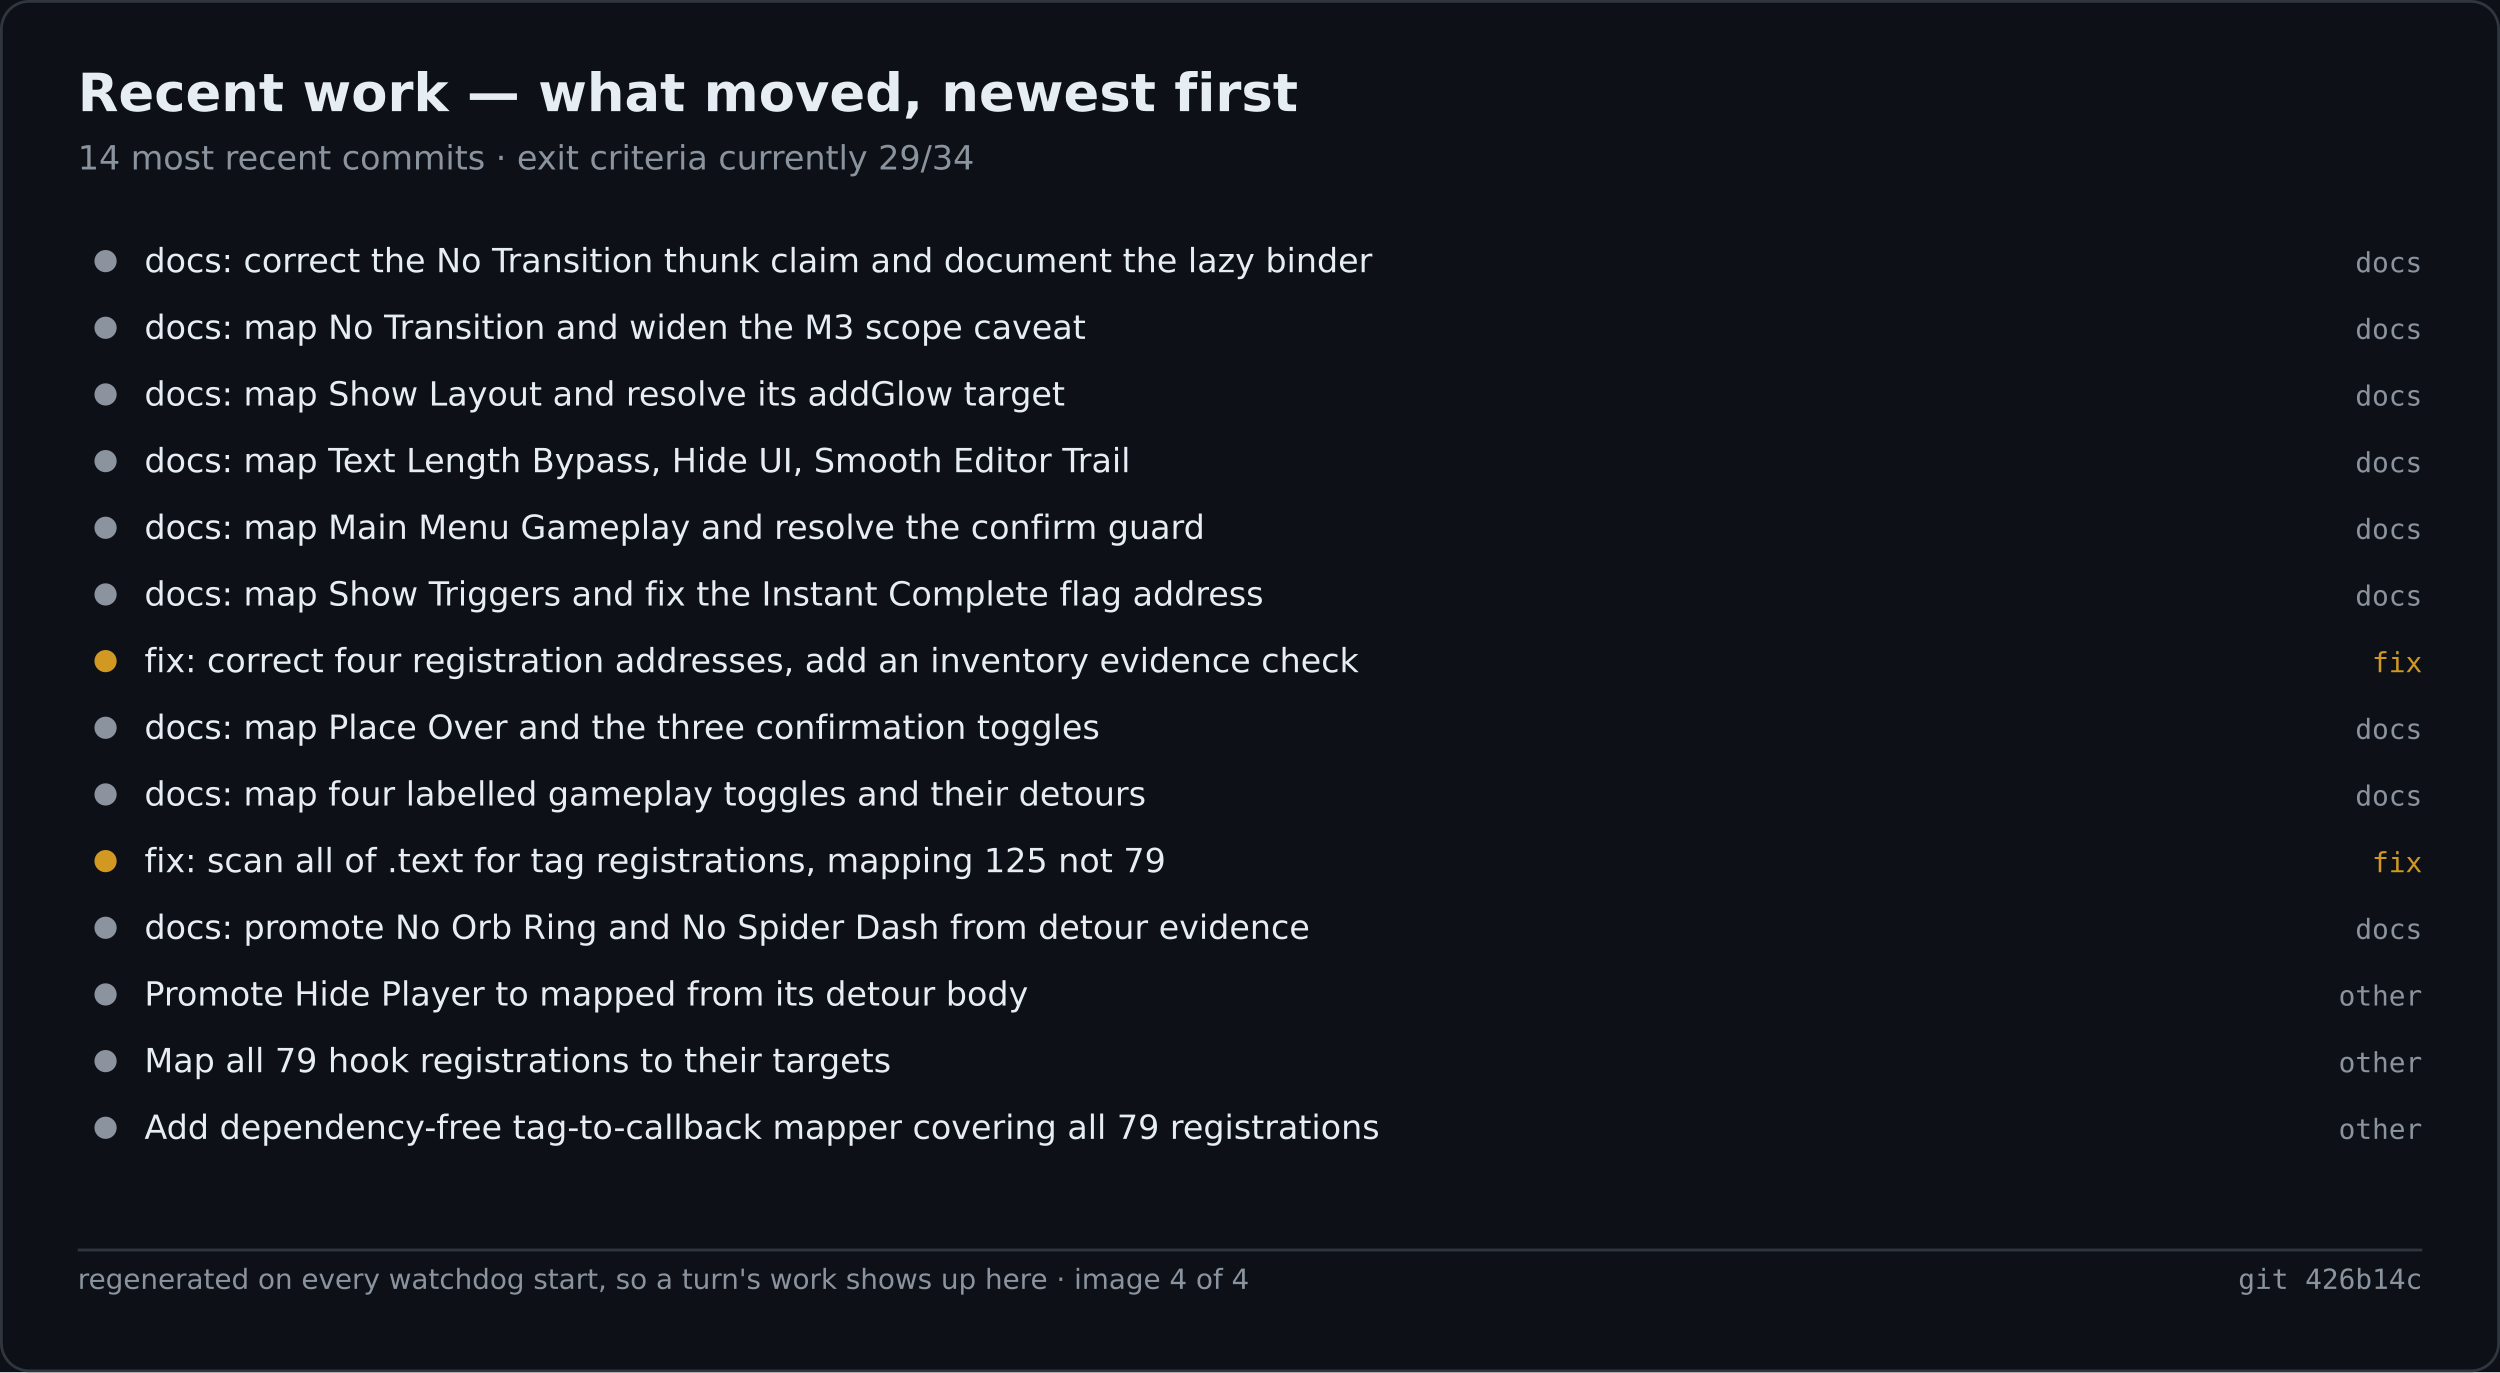
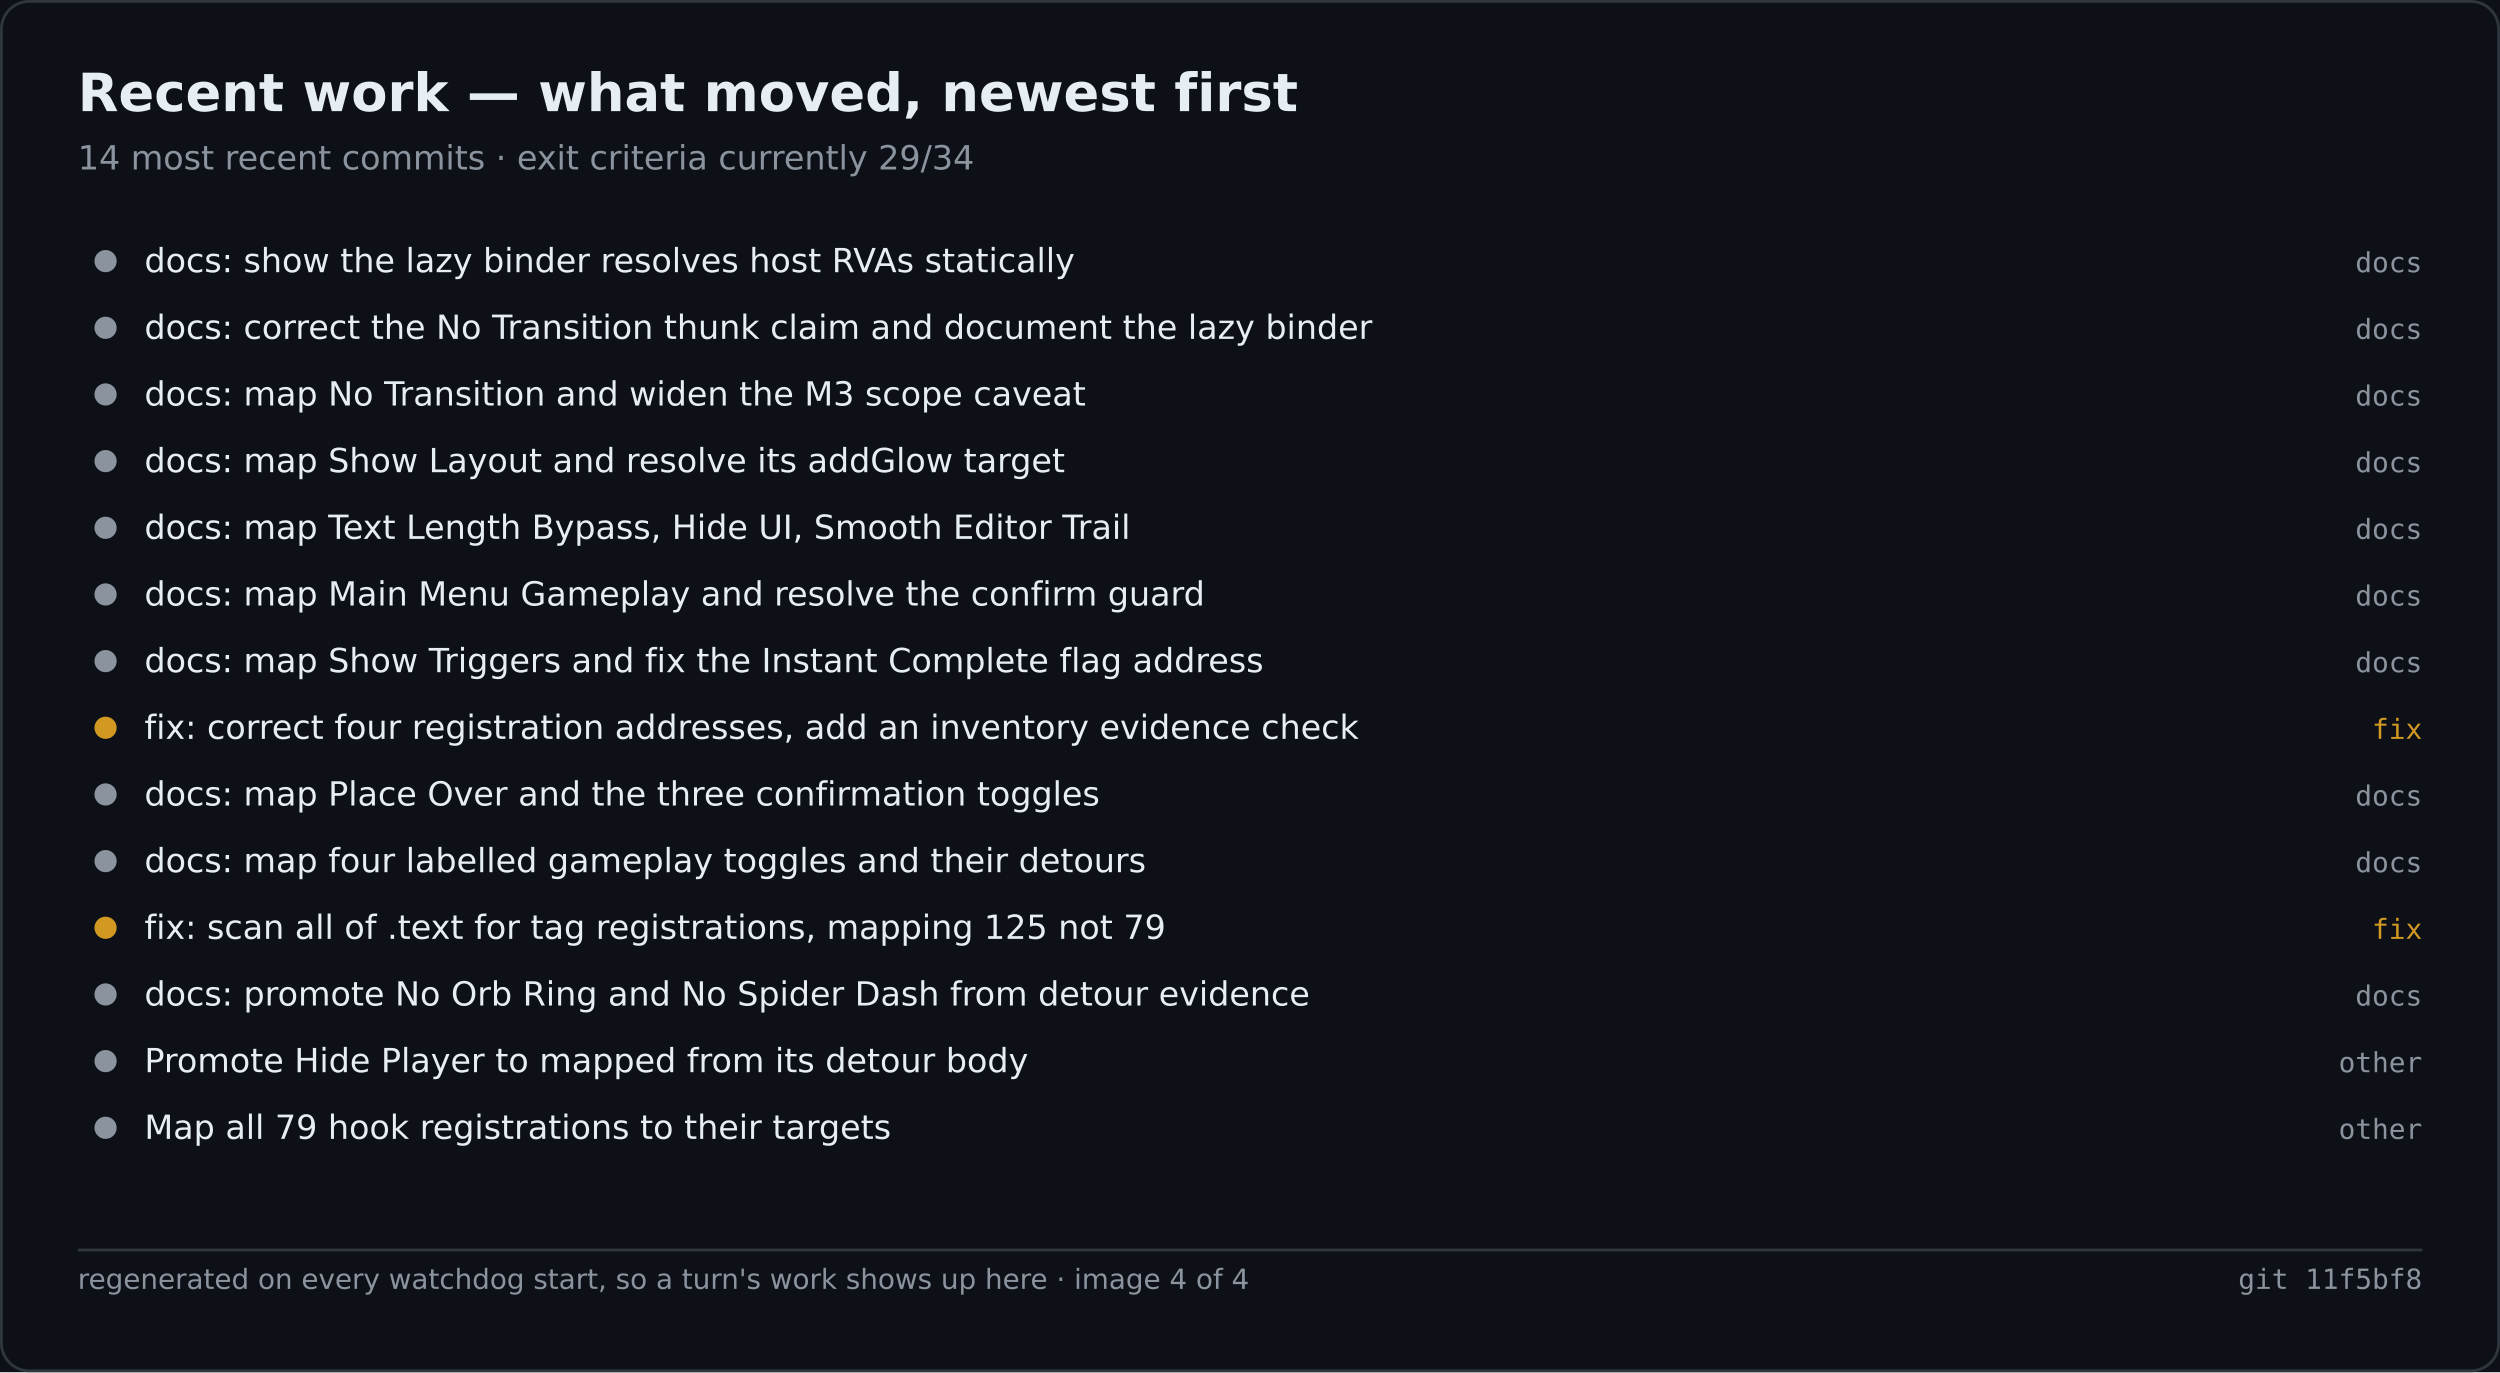
<svg xmlns="http://www.w3.org/2000/svg" width="900" height="494" viewBox="0 0 900 494" role="img" aria-label="Recent work — what moved, newest first">
  <rect width="900" height="494" fill="#0d1117" />
  <rect x="0.5" y="0.5" width="899" height="493" fill="none" stroke="#30363d" rx="10" />
  <text x="28" y="40" font-family="Segoe UI,DejaVu Sans,Helvetica,sans-serif" font-size="19" font-weight="600" fill="#e6edf3">Recent work — what moved, newest first</text>
  <text x="28" y="61" font-family="Segoe UI,DejaVu Sans,Helvetica,sans-serif" font-size="12" fill="#8b949e">14 most recent commits · exit criteria currently 29/34</text>
  <circle cx="38.0" cy="94.0" r="4" fill="#8b949e" />
-   <text x="52.0" y="98.0" font-family="Segoe UI,DejaVu Sans,Helvetica,sans-serif" font-size="12" fill="#e6edf3">docs: correct the No Transition thunk claim and document the lazy binder</text>
+   <text x="52.0" y="98.0" font-family="Segoe UI,DejaVu Sans,Helvetica,sans-serif" font-size="12" fill="#e6edf3">docs: show the lazy binder resolves host RVAs statically</text>
  <text x="872.0" y="98.0" font-family="Cascadia Mono,Consolas,DejaVu Sans Mono,monospace" font-size="10" fill="#8b949e" text-anchor="end">docs</text>
  <circle cx="38.0" cy="118.0" r="4" fill="#8b949e" />
-   <text x="52.0" y="122.0" font-family="Segoe UI,DejaVu Sans,Helvetica,sans-serif" font-size="12" fill="#e6edf3">docs: map No Transition and widen the M3 scope caveat</text>
+   <text x="52.0" y="122.0" font-family="Segoe UI,DejaVu Sans,Helvetica,sans-serif" font-size="12" fill="#e6edf3">docs: correct the No Transition thunk claim and document the lazy binder</text>
  <text x="872.0" y="122.0" font-family="Cascadia Mono,Consolas,DejaVu Sans Mono,monospace" font-size="10" fill="#8b949e" text-anchor="end">docs</text>
  <circle cx="38.0" cy="142.0" r="4" fill="#8b949e" />
-   <text x="52.0" y="146.0" font-family="Segoe UI,DejaVu Sans,Helvetica,sans-serif" font-size="12" fill="#e6edf3">docs: map Show Layout and resolve its addGlow target</text>
+   <text x="52.0" y="146.0" font-family="Segoe UI,DejaVu Sans,Helvetica,sans-serif" font-size="12" fill="#e6edf3">docs: map No Transition and widen the M3 scope caveat</text>
  <text x="872.0" y="146.0" font-family="Cascadia Mono,Consolas,DejaVu Sans Mono,monospace" font-size="10" fill="#8b949e" text-anchor="end">docs</text>
  <circle cx="38.0" cy="166.0" r="4" fill="#8b949e" />
-   <text x="52.0" y="170.0" font-family="Segoe UI,DejaVu Sans,Helvetica,sans-serif" font-size="12" fill="#e6edf3">docs: map Text Length Bypass, Hide UI, Smooth Editor Trail</text>
+   <text x="52.0" y="170.0" font-family="Segoe UI,DejaVu Sans,Helvetica,sans-serif" font-size="12" fill="#e6edf3">docs: map Show Layout and resolve its addGlow target</text>
  <text x="872.0" y="170.0" font-family="Cascadia Mono,Consolas,DejaVu Sans Mono,monospace" font-size="10" fill="#8b949e" text-anchor="end">docs</text>
  <circle cx="38.0" cy="190.0" r="4" fill="#8b949e" />
-   <text x="52.0" y="194.0" font-family="Segoe UI,DejaVu Sans,Helvetica,sans-serif" font-size="12" fill="#e6edf3">docs: map Main Menu Gameplay and resolve the confirm guard</text>
+   <text x="52.0" y="194.0" font-family="Segoe UI,DejaVu Sans,Helvetica,sans-serif" font-size="12" fill="#e6edf3">docs: map Text Length Bypass, Hide UI, Smooth Editor Trail</text>
  <text x="872.0" y="194.0" font-family="Cascadia Mono,Consolas,DejaVu Sans Mono,monospace" font-size="10" fill="#8b949e" text-anchor="end">docs</text>
  <circle cx="38.0" cy="214.0" r="4" fill="#8b949e" />
-   <text x="52.0" y="218.0" font-family="Segoe UI,DejaVu Sans,Helvetica,sans-serif" font-size="12" fill="#e6edf3">docs: map Show Triggers and fix the Instant Complete flag address</text>
+   <text x="52.0" y="218.0" font-family="Segoe UI,DejaVu Sans,Helvetica,sans-serif" font-size="12" fill="#e6edf3">docs: map Main Menu Gameplay and resolve the confirm guard</text>
  <text x="872.0" y="218.0" font-family="Cascadia Mono,Consolas,DejaVu Sans Mono,monospace" font-size="10" fill="#8b949e" text-anchor="end">docs</text>
-   <circle cx="38.0" cy="238.0" r="4" fill="#d29922" />
-   <text x="52.0" y="242.0" font-family="Segoe UI,DejaVu Sans,Helvetica,sans-serif" font-size="12" fill="#e6edf3">fix: correct four registration addresses, add an inventory evidence check</text>
-   <text x="872.0" y="242.0" font-family="Cascadia Mono,Consolas,DejaVu Sans Mono,monospace" font-size="10" fill="#d29922" text-anchor="end">fix</text>
-   <circle cx="38.0" cy="262.0" r="4" fill="#8b949e" />
-   <text x="52.0" y="266.0" font-family="Segoe UI,DejaVu Sans,Helvetica,sans-serif" font-size="12" fill="#e6edf3">docs: map Place Over and the three confirmation toggles</text>
-   <text x="872.0" y="266.0" font-family="Cascadia Mono,Consolas,DejaVu Sans Mono,monospace" font-size="10" fill="#8b949e" text-anchor="end">docs</text>
+   <circle cx="38.0" cy="238.0" r="4" fill="#8b949e" />
+   <text x="52.0" y="242.0" font-family="Segoe UI,DejaVu Sans,Helvetica,sans-serif" font-size="12" fill="#e6edf3">docs: map Show Triggers and fix the Instant Complete flag address</text>
+   <text x="872.0" y="242.0" font-family="Cascadia Mono,Consolas,DejaVu Sans Mono,monospace" font-size="10" fill="#8b949e" text-anchor="end">docs</text>
+   <circle cx="38.0" cy="262.0" r="4" fill="#d29922" />
+   <text x="52.0" y="266.0" font-family="Segoe UI,DejaVu Sans,Helvetica,sans-serif" font-size="12" fill="#e6edf3">fix: correct four registration addresses, add an inventory evidence check</text>
+   <text x="872.0" y="266.0" font-family="Cascadia Mono,Consolas,DejaVu Sans Mono,monospace" font-size="10" fill="#d29922" text-anchor="end">fix</text>
  <circle cx="38.0" cy="286.0" r="4" fill="#8b949e" />
-   <text x="52.0" y="290.0" font-family="Segoe UI,DejaVu Sans,Helvetica,sans-serif" font-size="12" fill="#e6edf3">docs: map four labelled gameplay toggles and their detours</text>
+   <text x="52.0" y="290.0" font-family="Segoe UI,DejaVu Sans,Helvetica,sans-serif" font-size="12" fill="#e6edf3">docs: map Place Over and the three confirmation toggles</text>
  <text x="872.0" y="290.0" font-family="Cascadia Mono,Consolas,DejaVu Sans Mono,monospace" font-size="10" fill="#8b949e" text-anchor="end">docs</text>
-   <circle cx="38.0" cy="310.0" r="4" fill="#d29922" />
-   <text x="52.0" y="314.0" font-family="Segoe UI,DejaVu Sans,Helvetica,sans-serif" font-size="12" fill="#e6edf3">fix: scan all of .text for tag registrations, mapping 125 not 79</text>
-   <text x="872.0" y="314.0" font-family="Cascadia Mono,Consolas,DejaVu Sans Mono,monospace" font-size="10" fill="#d29922" text-anchor="end">fix</text>
-   <circle cx="38.0" cy="334.0" r="4" fill="#8b949e" />
-   <text x="52.0" y="338.0" font-family="Segoe UI,DejaVu Sans,Helvetica,sans-serif" font-size="12" fill="#e6edf3">docs: promote No Orb Ring and No Spider Dash from detour evidence</text>
-   <text x="872.0" y="338.0" font-family="Cascadia Mono,Consolas,DejaVu Sans Mono,monospace" font-size="10" fill="#8b949e" text-anchor="end">docs</text>
+   <circle cx="38.0" cy="310.0" r="4" fill="#8b949e" />
+   <text x="52.0" y="314.0" font-family="Segoe UI,DejaVu Sans,Helvetica,sans-serif" font-size="12" fill="#e6edf3">docs: map four labelled gameplay toggles and their detours</text>
+   <text x="872.0" y="314.0" font-family="Cascadia Mono,Consolas,DejaVu Sans Mono,monospace" font-size="10" fill="#8b949e" text-anchor="end">docs</text>
+   <circle cx="38.0" cy="334.0" r="4" fill="#d29922" />
+   <text x="52.0" y="338.0" font-family="Segoe UI,DejaVu Sans,Helvetica,sans-serif" font-size="12" fill="#e6edf3">fix: scan all of .text for tag registrations, mapping 125 not 79</text>
+   <text x="872.0" y="338.0" font-family="Cascadia Mono,Consolas,DejaVu Sans Mono,monospace" font-size="10" fill="#d29922" text-anchor="end">fix</text>
  <circle cx="38.0" cy="358.0" r="4" fill="#8b949e" />
-   <text x="52.0" y="362.0" font-family="Segoe UI,DejaVu Sans,Helvetica,sans-serif" font-size="12" fill="#e6edf3">Promote Hide Player to mapped from its detour body</text>
-   <text x="872.0" y="362.0" font-family="Cascadia Mono,Consolas,DejaVu Sans Mono,monospace" font-size="10" fill="#8b949e" text-anchor="end">other</text>
+   <text x="52.0" y="362.0" font-family="Segoe UI,DejaVu Sans,Helvetica,sans-serif" font-size="12" fill="#e6edf3">docs: promote No Orb Ring and No Spider Dash from detour evidence</text>
+   <text x="872.0" y="362.0" font-family="Cascadia Mono,Consolas,DejaVu Sans Mono,monospace" font-size="10" fill="#8b949e" text-anchor="end">docs</text>
  <circle cx="38.0" cy="382.0" r="4" fill="#8b949e" />
-   <text x="52.0" y="386.0" font-family="Segoe UI,DejaVu Sans,Helvetica,sans-serif" font-size="12" fill="#e6edf3">Map all 79 hook registrations to their targets</text>
+   <text x="52.0" y="386.0" font-family="Segoe UI,DejaVu Sans,Helvetica,sans-serif" font-size="12" fill="#e6edf3">Promote Hide Player to mapped from its detour body</text>
  <text x="872.0" y="386.0" font-family="Cascadia Mono,Consolas,DejaVu Sans Mono,monospace" font-size="10" fill="#8b949e" text-anchor="end">other</text>
  <circle cx="38.0" cy="406.0" r="4" fill="#8b949e" />
-   <text x="52.0" y="410.0" font-family="Segoe UI,DejaVu Sans,Helvetica,sans-serif" font-size="12" fill="#e6edf3">Add dependency-free tag-to-callback mapper covering all 79 registrations</text>
+   <text x="52.0" y="410.0" font-family="Segoe UI,DejaVu Sans,Helvetica,sans-serif" font-size="12" fill="#e6edf3">Map all 79 hook registrations to their targets</text>
  <text x="872.0" y="410.0" font-family="Cascadia Mono,Consolas,DejaVu Sans Mono,monospace" font-size="10" fill="#8b949e" text-anchor="end">other</text>
  <line x1="28.0" y1="450.0" x2="872.0" y2="450.0" stroke="#30363d" stroke-width="1" />
  <text x="28.0" y="464.0" font-family="Segoe UI,DejaVu Sans,Helvetica,sans-serif" font-size="10" fill="#8b949e">regenerated on every watchdog start, so a turn's work shows up here · image 4 of 4</text>
-   <text x="872.0" y="464.0" font-family="Cascadia Mono,Consolas,DejaVu Sans Mono,monospace" font-size="10" fill="#8b949e" text-anchor="end">git 426b14c</text>
+   <text x="872.0" y="464.0" font-family="Cascadia Mono,Consolas,DejaVu Sans Mono,monospace" font-size="10" fill="#8b949e" text-anchor="end">git 11f5bf8</text>
</svg>
